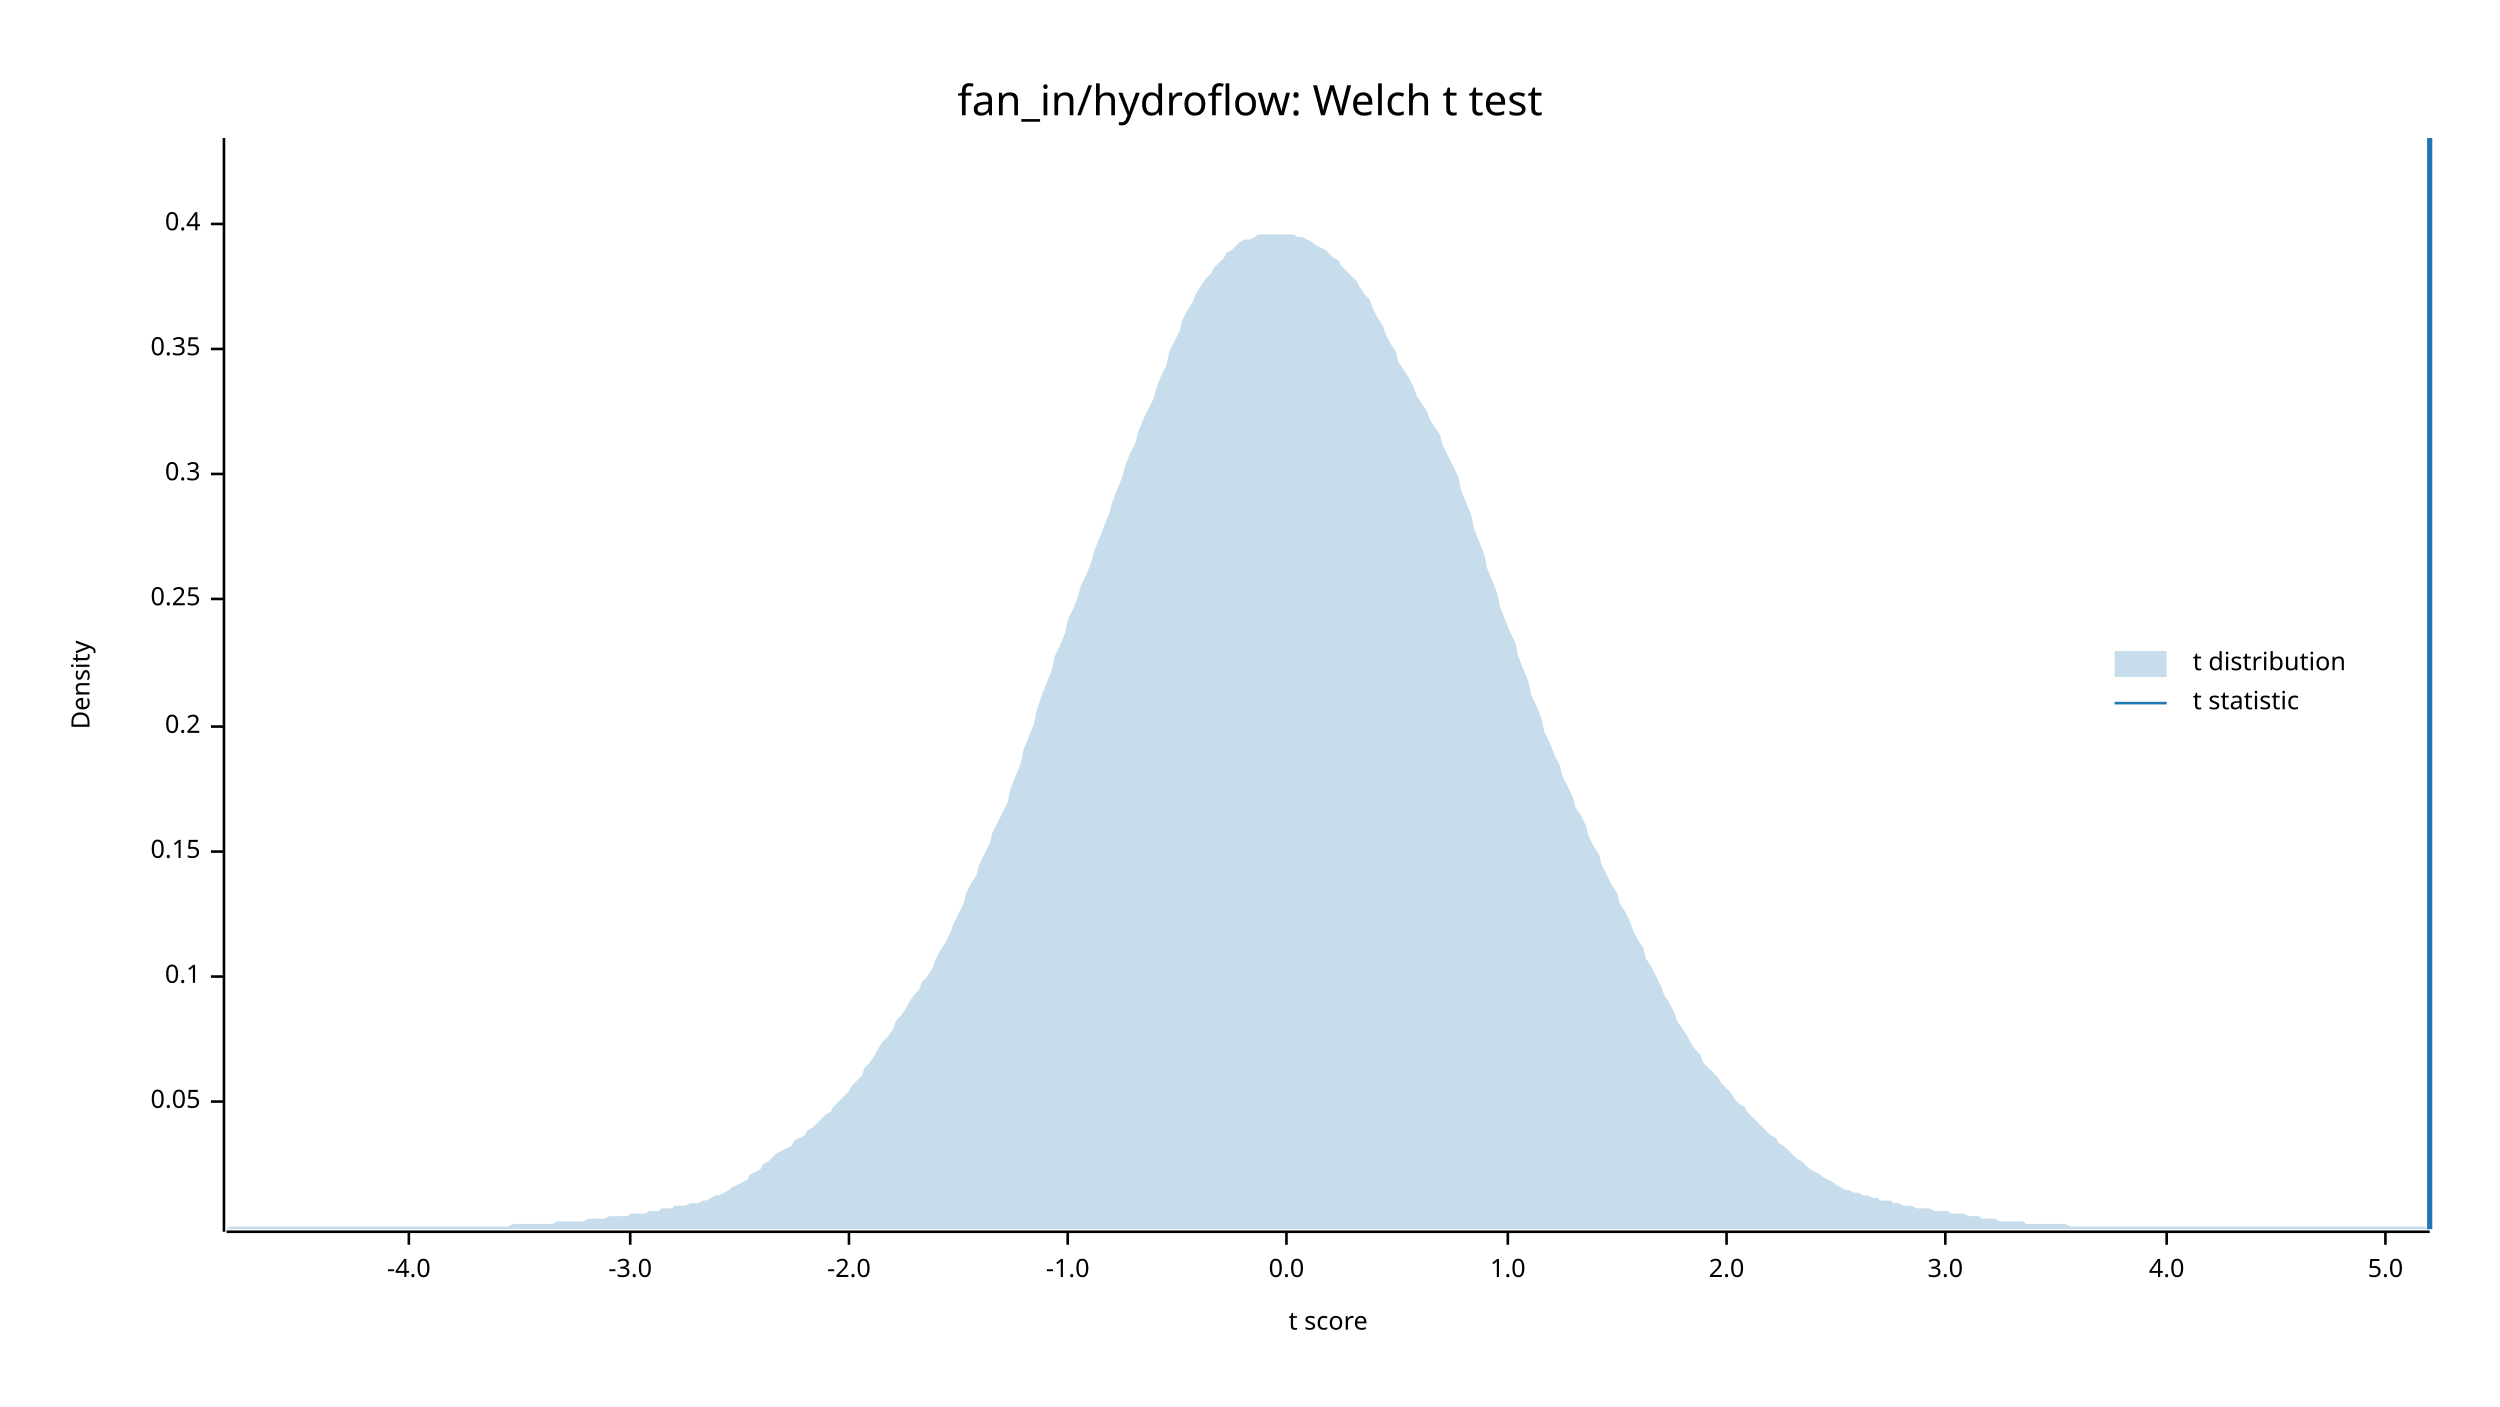
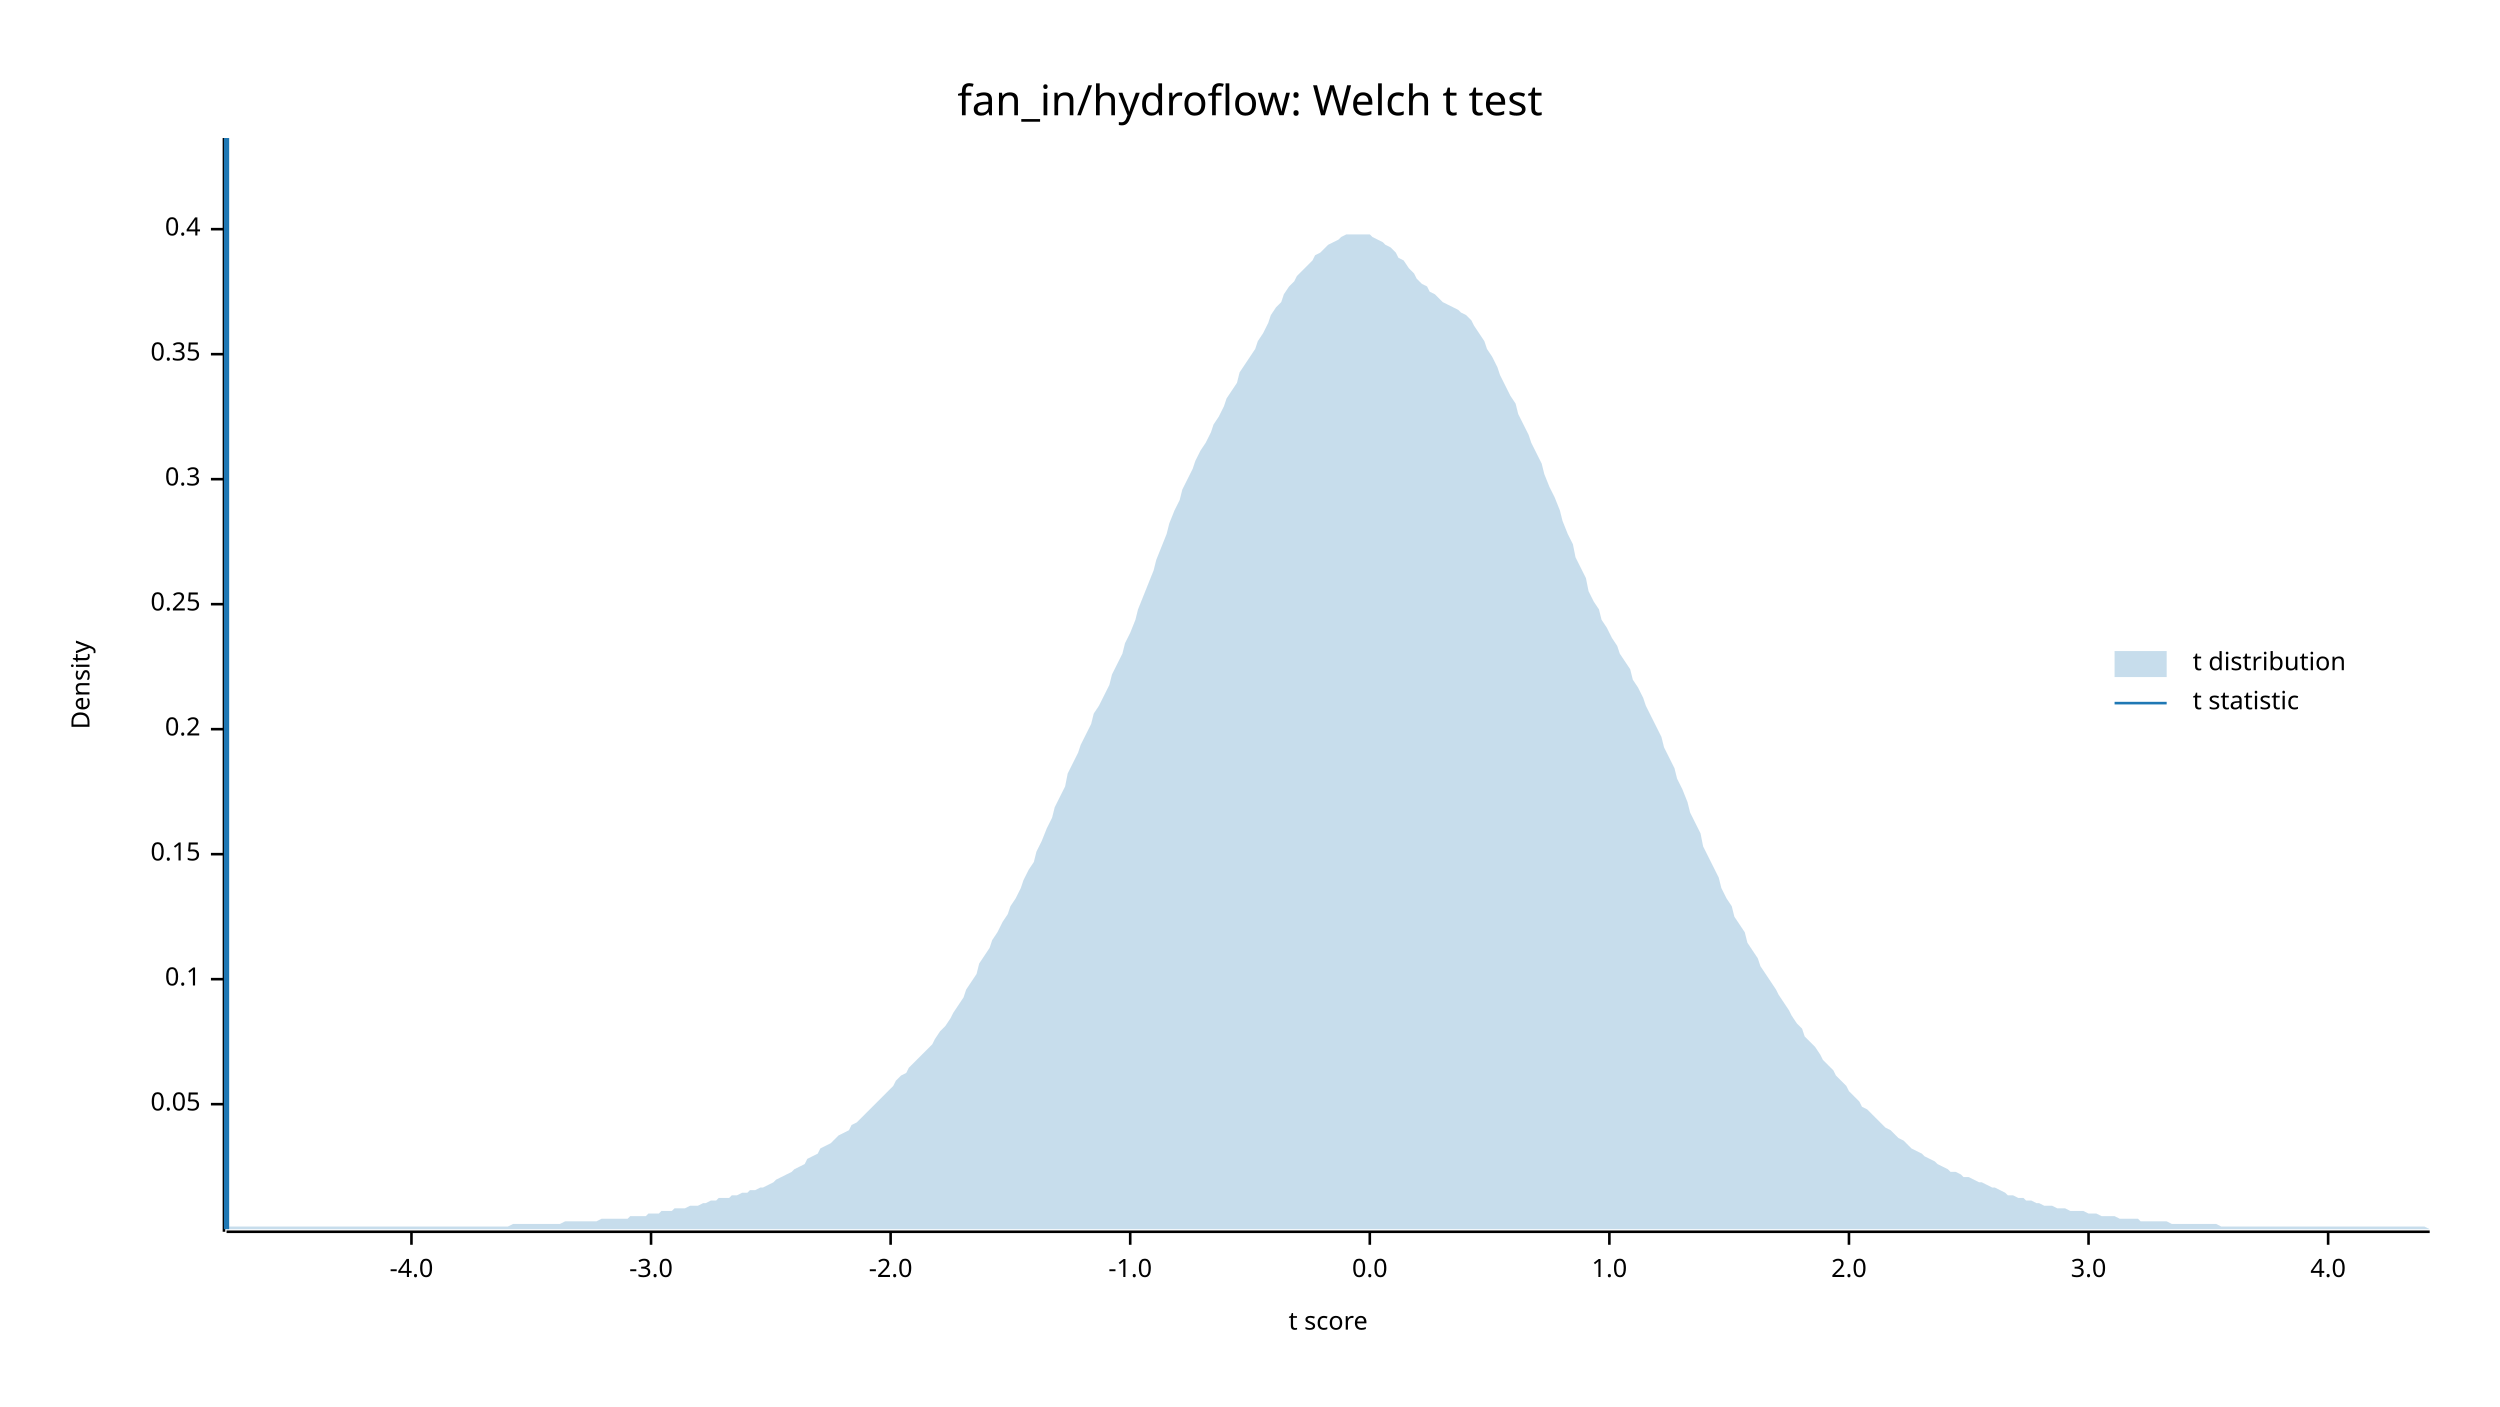
<svg xmlns="http://www.w3.org/2000/svg" width="960" height="540" viewBox="0 0 960 540">
  <text x="480" y="32" dy="0.76em" text-anchor="middle" font-family="sans-serif" font-size="16.129" opacity="1" fill="#000000">
fan_in/hydroflow: Welch t test
</text>
  <text x="27" y="263" dy="0.76em" text-anchor="middle" font-family="sans-serif" font-size="9.677" opacity="1" fill="#000000" transform="rotate(270, 27, 263)">
Density
</text>
  <text x="510" y="513" dy="-0.5ex" text-anchor="middle" font-family="sans-serif" font-size="9.677" opacity="1" fill="#000000">
t score
</text>
  <polyline fill="none" opacity="1" stroke="#000000" stroke-width="1" points="86,53 86,473 " />
-   <text x="77" y="423" dy="0.5ex" text-anchor="end" font-family="sans-serif" font-size="9.677" opacity="1" fill="#000000">
+   <text x="77" y="424" dy="0.5ex" text-anchor="end" font-family="sans-serif" font-size="9.677" opacity="1" fill="#000000">
0.05
</text>
-   <polyline fill="none" opacity="1" stroke="#000000" stroke-width="1" points="81,423 86,423 " />
-   <text x="77" y="375" dy="0.5ex" text-anchor="end" font-family="sans-serif" font-size="9.677" opacity="1" fill="#000000">
+   <polyline fill="none" opacity="1" stroke="#000000" stroke-width="1" points="81,424 86,424 " />
+   <text x="77" y="376" dy="0.5ex" text-anchor="end" font-family="sans-serif" font-size="9.677" opacity="1" fill="#000000">
0.1
</text>
-   <polyline fill="none" opacity="1" stroke="#000000" stroke-width="1" points="81,375 86,375 " />
-   <text x="77" y="327" dy="0.5ex" text-anchor="end" font-family="sans-serif" font-size="9.677" opacity="1" fill="#000000">
+   <polyline fill="none" opacity="1" stroke="#000000" stroke-width="1" points="81,376 86,376 " />
+   <text x="77" y="328" dy="0.5ex" text-anchor="end" font-family="sans-serif" font-size="9.677" opacity="1" fill="#000000">
0.15
</text>
-   <polyline fill="none" opacity="1" stroke="#000000" stroke-width="1" points="81,327 86,327 " />
-   <text x="77" y="279" dy="0.5ex" text-anchor="end" font-family="sans-serif" font-size="9.677" opacity="1" fill="#000000">
+   <polyline fill="none" opacity="1" stroke="#000000" stroke-width="1" points="81,328 86,328 " />
+   <text x="77" y="280" dy="0.5ex" text-anchor="end" font-family="sans-serif" font-size="9.677" opacity="1" fill="#000000">
0.2
</text>
-   <polyline fill="none" opacity="1" stroke="#000000" stroke-width="1" points="81,279 86,279 " />
-   <text x="77" y="230" dy="0.5ex" text-anchor="end" font-family="sans-serif" font-size="9.677" opacity="1" fill="#000000">
+   <polyline fill="none" opacity="1" stroke="#000000" stroke-width="1" points="81,280 86,280 " />
+   <text x="77" y="232" dy="0.5ex" text-anchor="end" font-family="sans-serif" font-size="9.677" opacity="1" fill="#000000">
0.25
</text>
-   <polyline fill="none" opacity="1" stroke="#000000" stroke-width="1" points="81,230 86,230 " />
-   <text x="77" y="182" dy="0.5ex" text-anchor="end" font-family="sans-serif" font-size="9.677" opacity="1" fill="#000000">
+   <polyline fill="none" opacity="1" stroke="#000000" stroke-width="1" points="81,232 86,232 " />
+   <text x="77" y="184" dy="0.5ex" text-anchor="end" font-family="sans-serif" font-size="9.677" opacity="1" fill="#000000">
0.3
</text>
-   <polyline fill="none" opacity="1" stroke="#000000" stroke-width="1" points="81,182 86,182 " />
-   <text x="77" y="134" dy="0.5ex" text-anchor="end" font-family="sans-serif" font-size="9.677" opacity="1" fill="#000000">
+   <polyline fill="none" opacity="1" stroke="#000000" stroke-width="1" points="81,184 86,184 " />
+   <text x="77" y="136" dy="0.5ex" text-anchor="end" font-family="sans-serif" font-size="9.677" opacity="1" fill="#000000">
0.35
</text>
-   <polyline fill="none" opacity="1" stroke="#000000" stroke-width="1" points="81,134 86,134 " />
-   <text x="77" y="86" dy="0.5ex" text-anchor="end" font-family="sans-serif" font-size="9.677" opacity="1" fill="#000000">
+   <polyline fill="none" opacity="1" stroke="#000000" stroke-width="1" points="81,136 86,136 " />
+   <text x="77" y="88" dy="0.5ex" text-anchor="end" font-family="sans-serif" font-size="9.677" opacity="1" fill="#000000">
0.4
</text>
-   <polyline fill="none" opacity="1" stroke="#000000" stroke-width="1" points="81,86 86,86 " />
+   <polyline fill="none" opacity="1" stroke="#000000" stroke-width="1" points="81,88 86,88 " />
  <polyline fill="none" opacity="1" stroke="#000000" stroke-width="1" points="87,473 933,473 " />
-   <text x="157" y="483" dy="0.76em" text-anchor="middle" font-family="sans-serif" font-size="9.677" opacity="1" fill="#000000">
+   <text x="158" y="483" dy="0.76em" text-anchor="middle" font-family="sans-serif" font-size="9.677" opacity="1" fill="#000000">
-4.0
</text>
-   <polyline fill="none" opacity="1" stroke="#000000" stroke-width="1" points="157,473 157,478 " />
-   <text x="242" y="483" dy="0.76em" text-anchor="middle" font-family="sans-serif" font-size="9.677" opacity="1" fill="#000000">
+   <polyline fill="none" opacity="1" stroke="#000000" stroke-width="1" points="158,473 158,478 " />
+   <text x="250" y="483" dy="0.76em" text-anchor="middle" font-family="sans-serif" font-size="9.677" opacity="1" fill="#000000">
-3.0
</text>
-   <polyline fill="none" opacity="1" stroke="#000000" stroke-width="1" points="242,473 242,478 " />
-   <text x="326" y="483" dy="0.76em" text-anchor="middle" font-family="sans-serif" font-size="9.677" opacity="1" fill="#000000">
+   <polyline fill="none" opacity="1" stroke="#000000" stroke-width="1" points="250,473 250,478 " />
+   <text x="342" y="483" dy="0.76em" text-anchor="middle" font-family="sans-serif" font-size="9.677" opacity="1" fill="#000000">
-2.0
</text>
-   <polyline fill="none" opacity="1" stroke="#000000" stroke-width="1" points="326,473 326,478 " />
-   <text x="410" y="483" dy="0.76em" text-anchor="middle" font-family="sans-serif" font-size="9.677" opacity="1" fill="#000000">
+   <polyline fill="none" opacity="1" stroke="#000000" stroke-width="1" points="342,473 342,478 " />
+   <text x="434" y="483" dy="0.76em" text-anchor="middle" font-family="sans-serif" font-size="9.677" opacity="1" fill="#000000">
-1.0
</text>
-   <polyline fill="none" opacity="1" stroke="#000000" stroke-width="1" points="410,473 410,478 " />
-   <text x="494" y="483" dy="0.76em" text-anchor="middle" font-family="sans-serif" font-size="9.677" opacity="1" fill="#000000">
+   <polyline fill="none" opacity="1" stroke="#000000" stroke-width="1" points="434,473 434,478 " />
+   <text x="526" y="483" dy="0.76em" text-anchor="middle" font-family="sans-serif" font-size="9.677" opacity="1" fill="#000000">
0.0
</text>
-   <polyline fill="none" opacity="1" stroke="#000000" stroke-width="1" points="494,473 494,478 " />
-   <text x="579" y="483" dy="0.76em" text-anchor="middle" font-family="sans-serif" font-size="9.677" opacity="1" fill="#000000">
+   <polyline fill="none" opacity="1" stroke="#000000" stroke-width="1" points="526,473 526,478 " />
+   <text x="618" y="483" dy="0.76em" text-anchor="middle" font-family="sans-serif" font-size="9.677" opacity="1" fill="#000000">
1.0
</text>
-   <polyline fill="none" opacity="1" stroke="#000000" stroke-width="1" points="579,473 579,478 " />
-   <text x="663" y="483" dy="0.76em" text-anchor="middle" font-family="sans-serif" font-size="9.677" opacity="1" fill="#000000">
+   <polyline fill="none" opacity="1" stroke="#000000" stroke-width="1" points="618,473 618,478 " />
+   <text x="710" y="483" dy="0.76em" text-anchor="middle" font-family="sans-serif" font-size="9.677" opacity="1" fill="#000000">
2.0
</text>
-   <polyline fill="none" opacity="1" stroke="#000000" stroke-width="1" points="663,473 663,478 " />
-   <text x="747" y="483" dy="0.76em" text-anchor="middle" font-family="sans-serif" font-size="9.677" opacity="1" fill="#000000">
+   <polyline fill="none" opacity="1" stroke="#000000" stroke-width="1" points="710,473 710,478 " />
+   <text x="802" y="483" dy="0.76em" text-anchor="middle" font-family="sans-serif" font-size="9.677" opacity="1" fill="#000000">
3.0
</text>
-   <polyline fill="none" opacity="1" stroke="#000000" stroke-width="1" points="747,473 747,478 " />
-   <text x="832" y="483" dy="0.76em" text-anchor="middle" font-family="sans-serif" font-size="9.677" opacity="1" fill="#000000">
+   <polyline fill="none" opacity="1" stroke="#000000" stroke-width="1" points="802,473 802,478 " />
+   <text x="894" y="483" dy="0.76em" text-anchor="middle" font-family="sans-serif" font-size="9.677" opacity="1" fill="#000000">
4.0
</text>
-   <polyline fill="none" opacity="1" stroke="#000000" stroke-width="1" points="832,473 832,478 " />
-   <text x="916" y="483" dy="0.76em" text-anchor="middle" font-family="sans-serif" font-size="9.677" opacity="1" fill="#000000">
- 5.0
- </text>
-   <polyline fill="none" opacity="1" stroke="#000000" stroke-width="1" points="916,473 916,478 " />
-   <polygon opacity="0.25" fill="#1F78B4" points="87,472 88,471 90,471 92,471 93,471 95,471 97,471 98,471 100,471 102,471 103,471 105,471 107,471 109,471 110,471 112,471 114,471 115,471 117,471 119,471 120,471 122,471 124,471 125,471 127,471 129,471 131,471 132,471 134,471 136,471 137,471 139,471 141,471 142,471 144,471 146,471 148,471 149,471 151,471 153,471 154,471 156,471 158,471 159,471 161,471 163,471 164,471 166,471 168,471 170,471 171,471 173,471 175,471 176,471 178,471 180,471 181,471 183,471 185,471 187,471 188,471 190,471 192,471 193,471 195,471 197,470 198,470 200,470 202,470 203,470 205,470 207,470 209,470 210,470 212,470 214,469 215,469 217,469 219,469 220,469 222,469 224,469 226,468 227,468 229,468 231,468 232,468 234,467 236,467 237,467 239,467 241,467 242,466 244,466 246,466 248,466 249,465 251,465 253,465 254,464 256,464 258,464 259,463 261,463 263,463 265,462 266,462 268,462 270,461 271,461 273,460 275,459 276,459 278,458 280,457 281,456 283,455 285,454 287,453 288,451 290,450 292,449 293,447 295,446 297,444 298,443 300,442 302,441 304,440 305,438 307,437 309,436 310,434 312,433 314,431 315,430 317,428 319,427 320,425 322,423 324,421 326,419 327,417 329,415 331,413 332,410 334,408 336,405 337,403 339,400 341,398 343,395 344,392 346,390 348,387 349,385 351,382 353,380 354,377 356,375 358,372 359,369 361,365 363,362 365,358 366,355 368,351 370,347 371,343 373,339 375,336 376,332 378,328 380,324 381,320 383,316 385,312 387,308 388,303 390,298 392,293 393,288 395,283 397,278 398,273 400,267 402,262 404,257 405,252 407,248 409,243 410,238 412,234 414,229 415,225 417,221 419,216 420,212 422,207 424,202 426,197 427,193 429,188 431,183 432,179 434,174 436,170 437,166 439,161 441,157 443,153 444,149 446,144 448,140 449,135 451,131 453,127 454,123 456,119 458,116 459,113 461,110 463,107 465,105 466,103 468,101 470,99 471,97 473,96 475,94 476,93 478,92 480,92 482,91 483,90 485,90 487,90 488,90 490,90 492,90 493,90 495,90 497,90 498,91 500,91 502,92 504,93 505,94 507,95 509,96 510,97 512,99 514,100 515,102 517,104 519,106 521,108 522,110 524,113 526,115 527,118 529,122 531,125 532,128 534,132 536,135 537,139 539,142 541,145 543,149 544,152 546,155 548,158 549,161 551,164 553,167 554,171 556,175 558,179 560,183 561,188 563,193 565,198 566,203 568,208 570,213 571,218 573,223 575,228 576,233 578,238 580,243 582,247 583,252 585,257 587,262 588,267 590,271 592,276 593,281 595,285 597,290 599,294 600,298 602,302 604,306 605,310 607,313 609,317 610,321 612,325 614,328 615,332 617,336 619,340 621,343 622,347 624,350 626,354 627,357 629,361 631,364 632,368 634,371 636,375 638,379 639,382 641,385 643,389 644,392 646,395 648,398 649,400 651,403 653,405 654,408 656,410 658,412 660,414 661,416 663,418 665,420 666,422 668,424 670,425 671,427 673,429 675,431 676,432 678,434 680,436 682,437 683,439 685,440 687,442 688,443 690,445 692,446 693,447 695,449 697,450 699,451 700,452 702,453 704,454 705,455 707,456 709,457 710,457 712,458 714,458 715,459 717,459 719,460 721,460 722,461 724,461 726,461 727,462 729,462 731,463 732,463 734,463 736,464 738,464 739,464 741,464 743,465 744,465 746,465 748,465 749,466 751,466 753,466 754,466 756,467 758,467 760,467 761,468 763,468 765,468 766,468 768,469 770,469 771,469 773,469 775,469 777,469 778,470 780,470 782,470 783,470 785,470 787,470 788,470 790,470 792,470 793,470 795,471 797,471 799,471 800,471 802,471 804,471 805,471 807,471 809,471 810,471 812,471 814,471 816,471 817,471 819,471 821,471 822,471 824,471 826,471 827,471 829,471 831,471 832,471 834,471 836,471 838,471 839,471 841,471 843,471 844,471 846,471 848,471 849,471 851,471 853,471 855,471 856,471 858,471 860,471 861,471 863,471 865,471 866,471 868,471 870,471 871,471 873,471 875,471 877,471 878,471 880,471 882,471 883,471 885,471 887,471 888,471 890,471 892,471 894,471 895,471 897,471 899,471 900,471 902,471 904,471 905,471 907,471 909,471 910,471 912,471 914,471 916,471 917,471 919,471 921,471 922,471 924,471 926,471 927,471 929,471 931,471 933,472 933,472 87,472 " />
-   <polyline fill="none" opacity="1" stroke="#1F78B4" stroke-width="2" points="933,472 933,53 " />
+   <polyline fill="none" opacity="1" stroke="#000000" stroke-width="1" points="894,473 894,478 " />
+   <polygon opacity="0.25" fill="#1F78B4" points="87,472 88,471 90,471 92,471 93,471 95,471 97,471 98,471 100,471 102,471 103,471 105,471 107,471 109,471 110,471 112,471 114,471 115,471 117,471 119,471 120,471 122,471 124,471 125,471 127,471 129,471 131,471 132,471 134,471 136,471 137,471 139,471 141,471 142,471 144,471 146,471 148,471 149,471 151,471 153,471 154,471 156,471 158,471 159,471 161,471 163,471 164,471 166,471 168,471 170,471 171,471 173,471 175,471 176,471 178,471 180,471 181,471 183,471 185,471 187,471 188,471 190,471 192,471 193,471 195,471 197,470 198,470 200,470 202,470 203,470 205,470 207,470 209,470 210,470 212,470 214,470 215,470 217,469 219,469 220,469 222,469 224,469 226,469 227,469 229,469 231,468 232,468 234,468 236,468 237,468 239,468 241,468 242,467 244,467 246,467 248,467 249,466 251,466 253,466 254,465 256,465 258,465 259,464 261,464 263,464 265,463 266,463 268,463 270,462 271,462 273,461 275,461 276,460 278,460 280,460 281,459 283,459 285,458 287,458 288,457 290,457 292,456 293,456 295,455 297,454 298,453 300,452 302,451 304,450 305,449 307,448 309,447 310,445 312,444 314,443 315,441 317,440 319,439 320,438 322,436 324,435 326,434 327,432 329,431 331,429 332,428 334,426 336,424 337,423 339,421 341,419 343,417 344,415 346,413 348,412 349,410 351,408 353,406 354,405 356,403 358,401 359,399 361,396 363,394 365,391 366,389 368,386 370,383 371,380 373,377 375,374 376,370 378,367 380,364 381,361 383,358 385,354 387,351 388,348 390,345 392,341 393,338 395,334 397,331 398,327 400,323 402,318 404,314 405,310 407,306 409,302 410,297 412,293 414,289 415,286 417,282 419,278 420,274 422,271 424,267 426,263 427,259 429,255 431,251 432,247 434,243 436,238 437,234 439,229 441,224 443,219 444,215 446,210 448,205 449,201 451,196 453,192 454,188 456,184 458,180 459,177 461,173 463,170 465,166 466,163 468,160 470,156 471,153 473,150 475,147 476,143 478,140 480,137 482,134 483,131 485,128 487,124 488,121 490,118 492,116 493,113 495,110 497,108 498,106 500,104 502,102 504,100 505,98 507,97 509,95 510,94 512,93 514,92 515,91 517,90 519,90 521,90 522,90 524,90 526,90 527,91 529,92 531,93 532,94 534,95 536,97 537,99 539,100 541,103 543,105 544,107 546,109 548,110 549,112 551,113 553,115 554,116 556,117 558,118 560,119 561,120 563,121 565,123 566,125 568,128 570,131 571,134 573,137 575,141 576,144 578,148 580,152 582,155 583,159 585,163 587,167 588,170 590,174 592,178 593,182 595,187 597,191 599,196 600,200 602,205 604,209 605,214 607,218 609,222 610,227 612,231 614,234 615,238 617,241 619,245 621,248 622,251 624,254 626,257 627,261 629,264 631,268 632,271 634,275 636,279 638,283 639,287 641,291 643,295 644,299 646,303 648,308 649,312 651,316 653,320 654,325 656,329 658,333 660,337 661,341 663,345 665,348 666,352 668,355 670,358 671,362 673,365 675,368 676,371 678,374 680,377 682,380 683,382 685,385 687,388 688,390 690,393 692,395 693,398 695,400 697,402 699,405 700,407 702,409 704,411 705,413 707,415 709,417 710,419 712,421 714,423 715,425 717,426 719,428 721,430 722,431 724,433 726,434 727,435 729,437 731,438 732,439 734,441 736,442 738,443 739,444 741,445 743,446 744,447 746,448 748,449 749,450 751,450 753,451 754,452 756,452 758,453 760,454 761,454 763,455 765,456 766,456 768,457 770,458 771,459 773,459 775,460 777,460 778,461 780,461 782,462 783,462 785,463 787,463 788,463 790,464 792,464 793,464 795,465 797,465 799,465 800,465 802,466 804,466 805,466 807,467 809,467 810,467 812,467 814,468 816,468 817,468 819,468 821,468 822,469 824,469 826,469 827,469 829,469 831,469 832,469 834,470 836,470 838,470 839,470 841,470 843,470 844,470 846,470 848,470 849,470 851,470 853,471 855,471 856,471 858,471 860,471 861,471 863,471 865,471 866,471 868,471 870,471 871,471 873,471 875,471 877,471 878,471 880,471 882,471 883,471 885,471 887,471 888,471 890,471 892,471 894,471 895,471 897,471 899,471 900,471 902,471 904,471 905,471 907,471 909,471 910,471 912,471 914,471 916,471 917,471 919,471 921,471 922,471 924,471 926,471 927,471 929,471 931,471 933,472 933,472 87,472 " />
+   <polyline fill="none" opacity="1" stroke="#1F78B4" stroke-width="2" points="87,472 87,53 " />
  <text x="842" y="250" dy="0.76em" text-anchor="start" font-family="sans-serif" font-size="9.677" opacity="1" fill="#000000">
t distribution
</text>
  <text x="842" y="265" dy="0.76em" text-anchor="start" font-family="sans-serif" font-size="9.677" opacity="1" fill="#000000">
t statistic
</text>
  <rect x="812" y="250" width="20" height="10" opacity="0.25" fill="#1F78B4" stroke="none" />
  <polyline fill="none" opacity="1" stroke="#1F78B4" stroke-width="1" points="812,270 832,270 " />
</svg>
